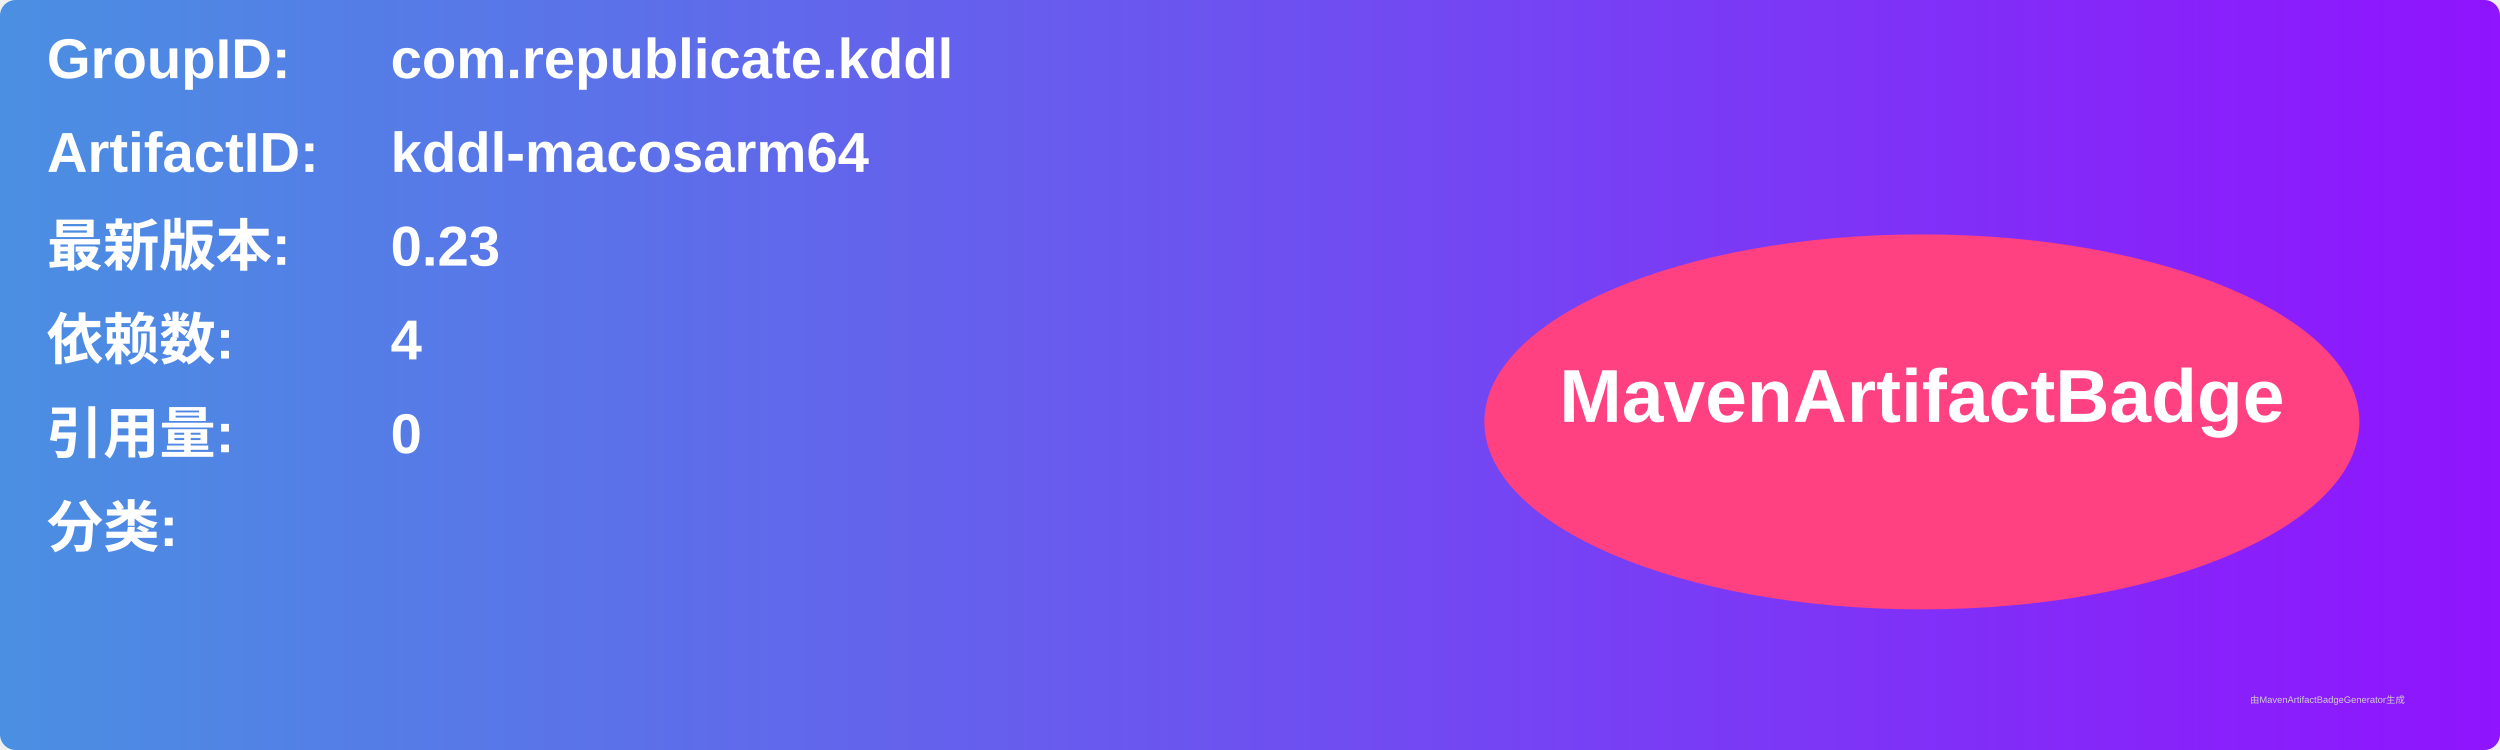
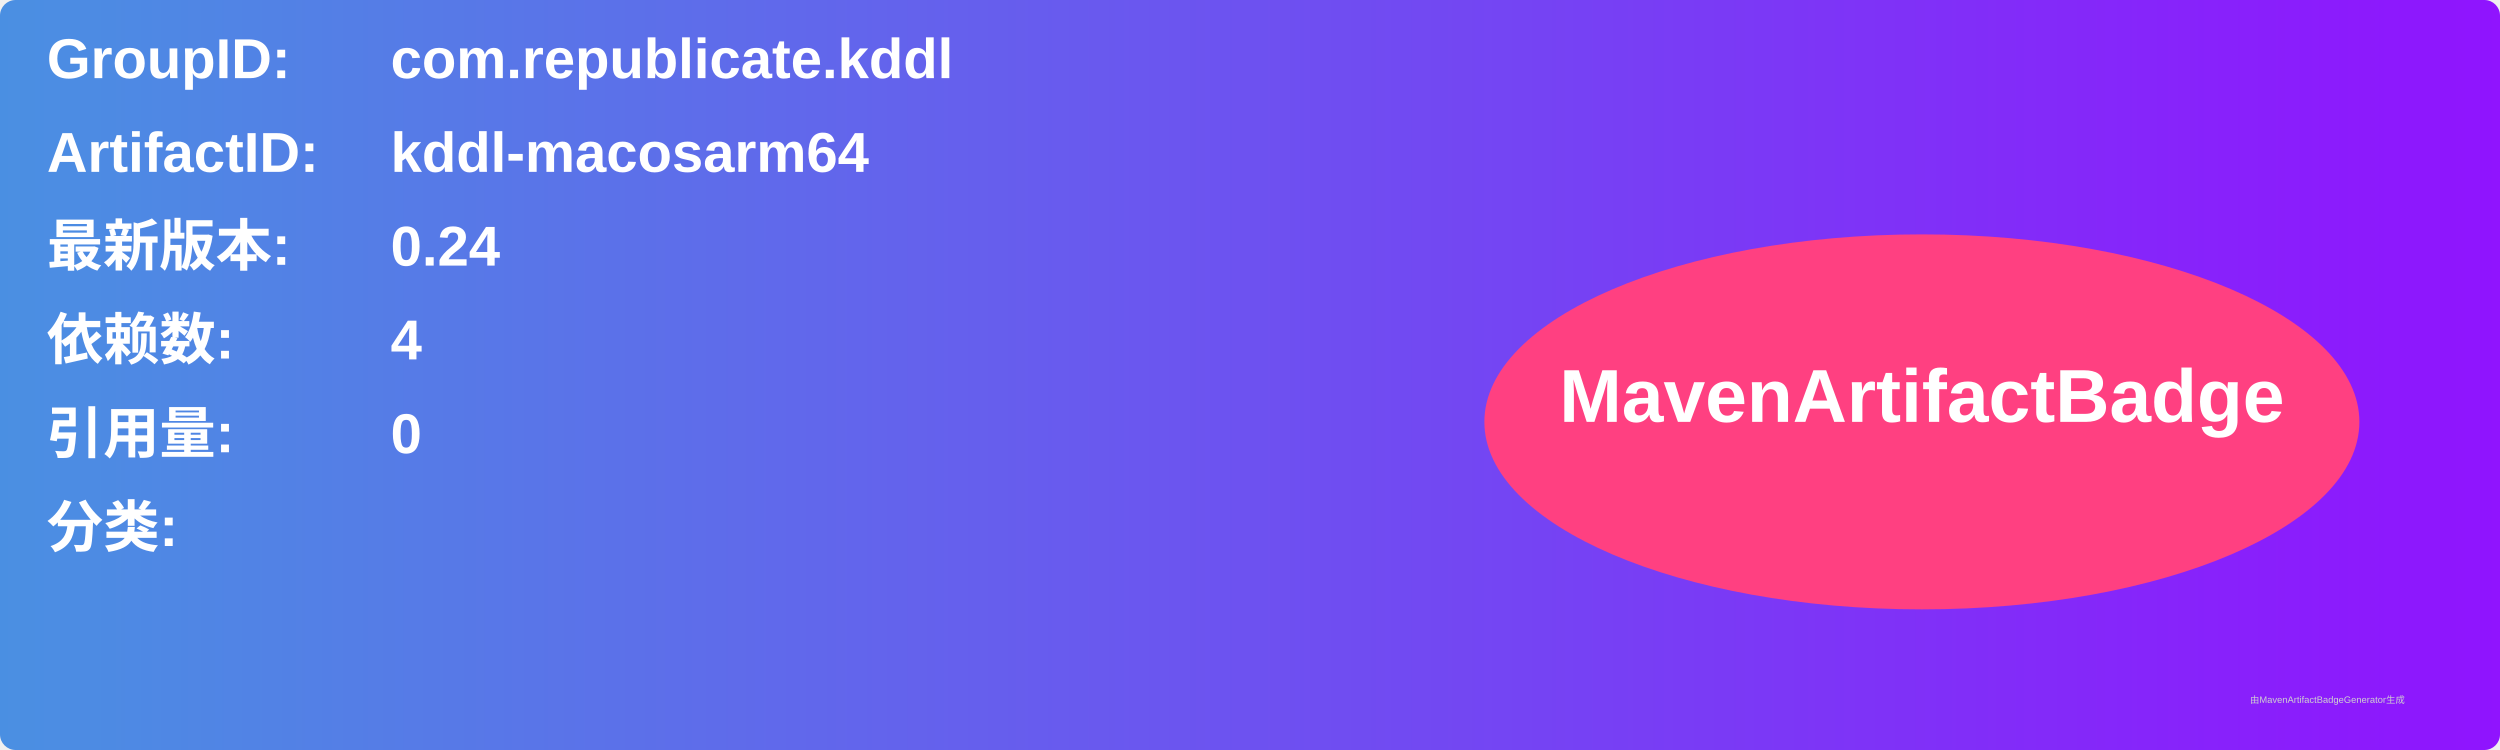
<svg xmlns="http://www.w3.org/2000/svg" width="800" height="240" viewBox="0 0 800 240">
  <linearGradient id="grad" x1="0%" y1="0%" x2="100%" y2="0%">
    <stop offset="0%" stop-color="#4a90e2" />
    <stop offset="100%" stop-color="#9013fe" />
  </linearGradient>
  <rect width="100%" height="100%" rx="5" ry="5" fill="url(#grad)" />
  <g transform="translate(15, 15)">
    <text x="0" y="10" font-family="Arial" font-size="18" fill="white" font-weight="bold" width="260">GroupID:</text>
    <text x="110" y="10" font-family="Arial" font-size="18" fill="white" font-weight="bold" width="460">com.republicate.kddl</text>
    <text x="0" y="40" font-family="Arial" font-size="18" fill="white" font-weight="bold" width="260">ArtifactID:</text>
    <text x="110" y="40" font-family="Arial" font-size="18" fill="white" font-weight="bold" width="460">kddl-macosarm64</text>
    <text x="0" y="70" font-family="Arial" font-size="18" fill="white" font-weight="bold">最新版本:</text>
    <text x="110" y="70" font-family="Arial" font-size="18" fill="white" font-weight="bold">
-       <tspan font-weight="bold">0.23</tspan>
+       <tspan font-weight="bold">0.24</tspan>
    </text>
    <text x="0" y="100" font-family="Arial" font-size="18" fill="white" font-weight="bold">依赖数: </text>
    <text x="110" y="100" font-family="Arial" font-size="18" fill="white">
      <tspan font-weight="bold">4</tspan>
    </text>
    <text x="0" y="130" font-family="Arial" font-size="18" fill="white" font-weight="bold">引用量: </text>
    <text x="110" y="130" font-family="Arial" font-size="18" fill="white">
      <tspan font-weight="bold">0</tspan>
    </text>
    <text x="0" y="160" font-family="Arial" font-size="18" fill="white" font-weight="bold">分类:</text>
    <text x="10" y="190" font-family="Arial" font-size="10" fill="white">
      <tspan font-weight="bold" />
    </text>
    <ellipse cx="600" cy="120" rx="140" ry="60" fill="#ff4081" />
    <text x="600" y="120" text-anchor="middle" font-family="Arial" font-size="24" fill="white" font-weight="bold">MavenArtifactBadge</text>
  </g>
  <text x="720" y="225" font-family="Arial" font-size="3" fill="#d0d0d0">由MavenArtifactBadgeGenerator生成</text>
</svg>
